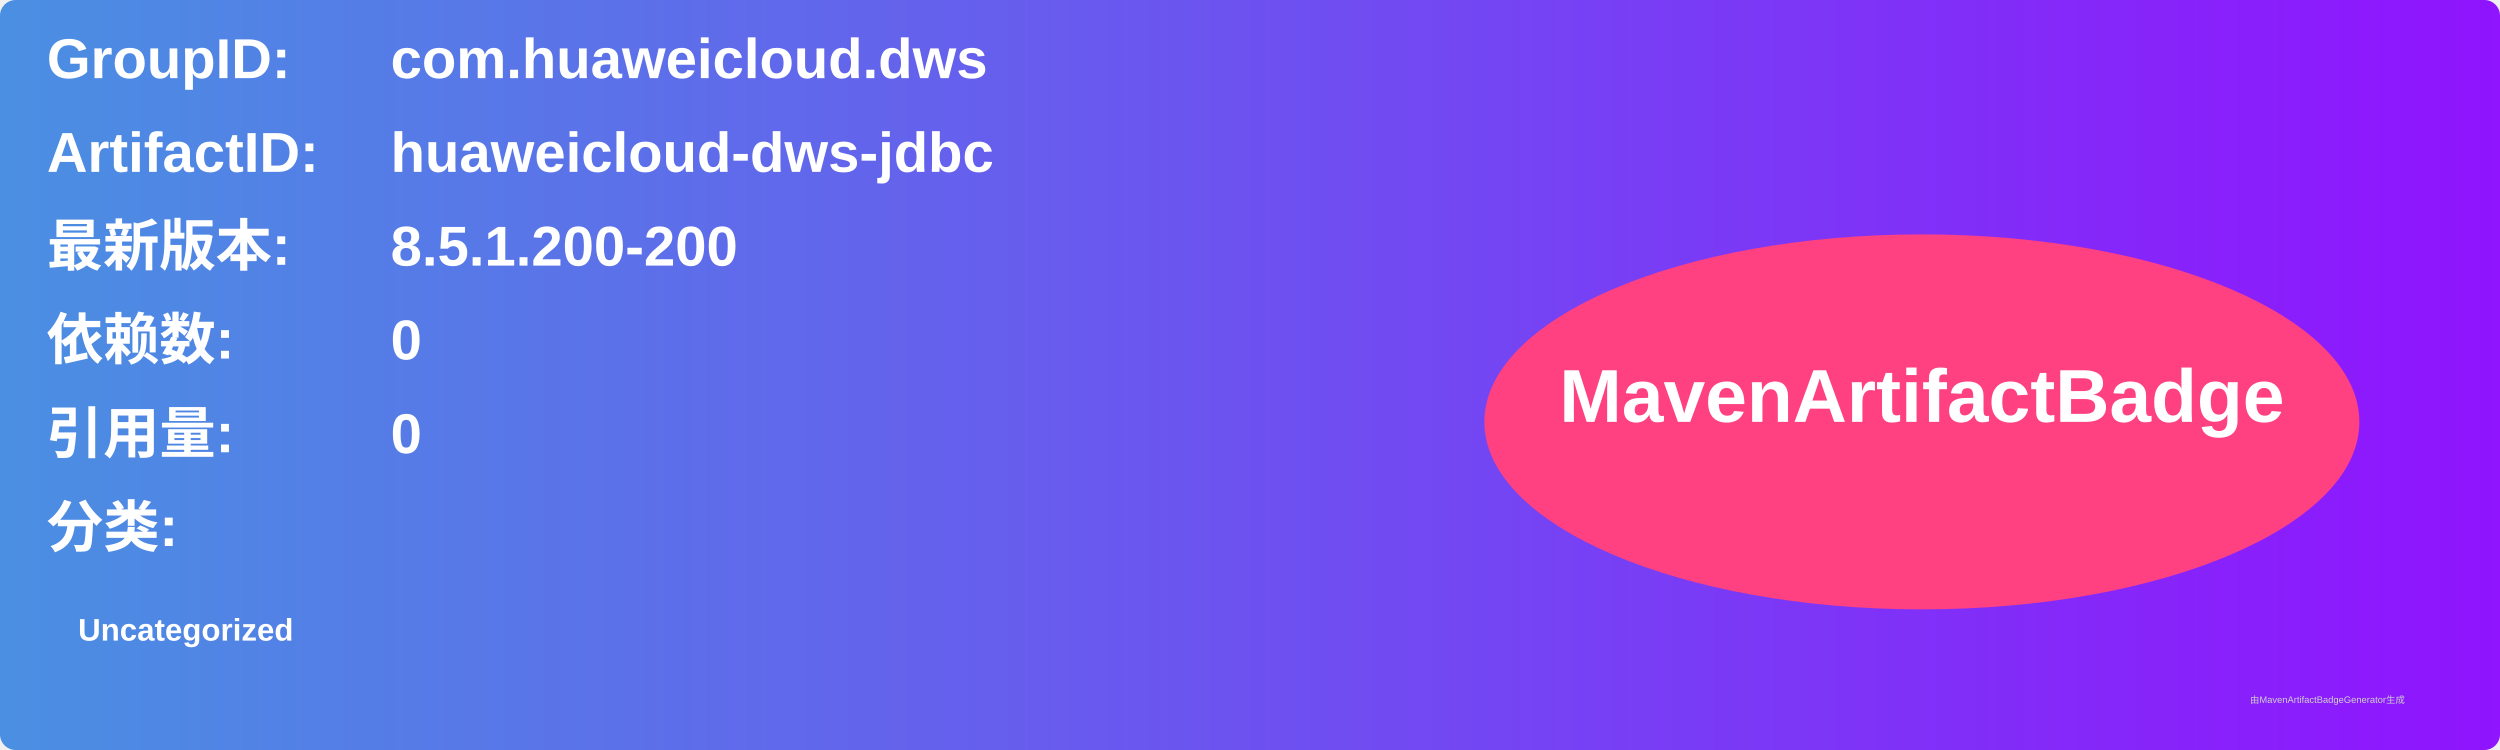
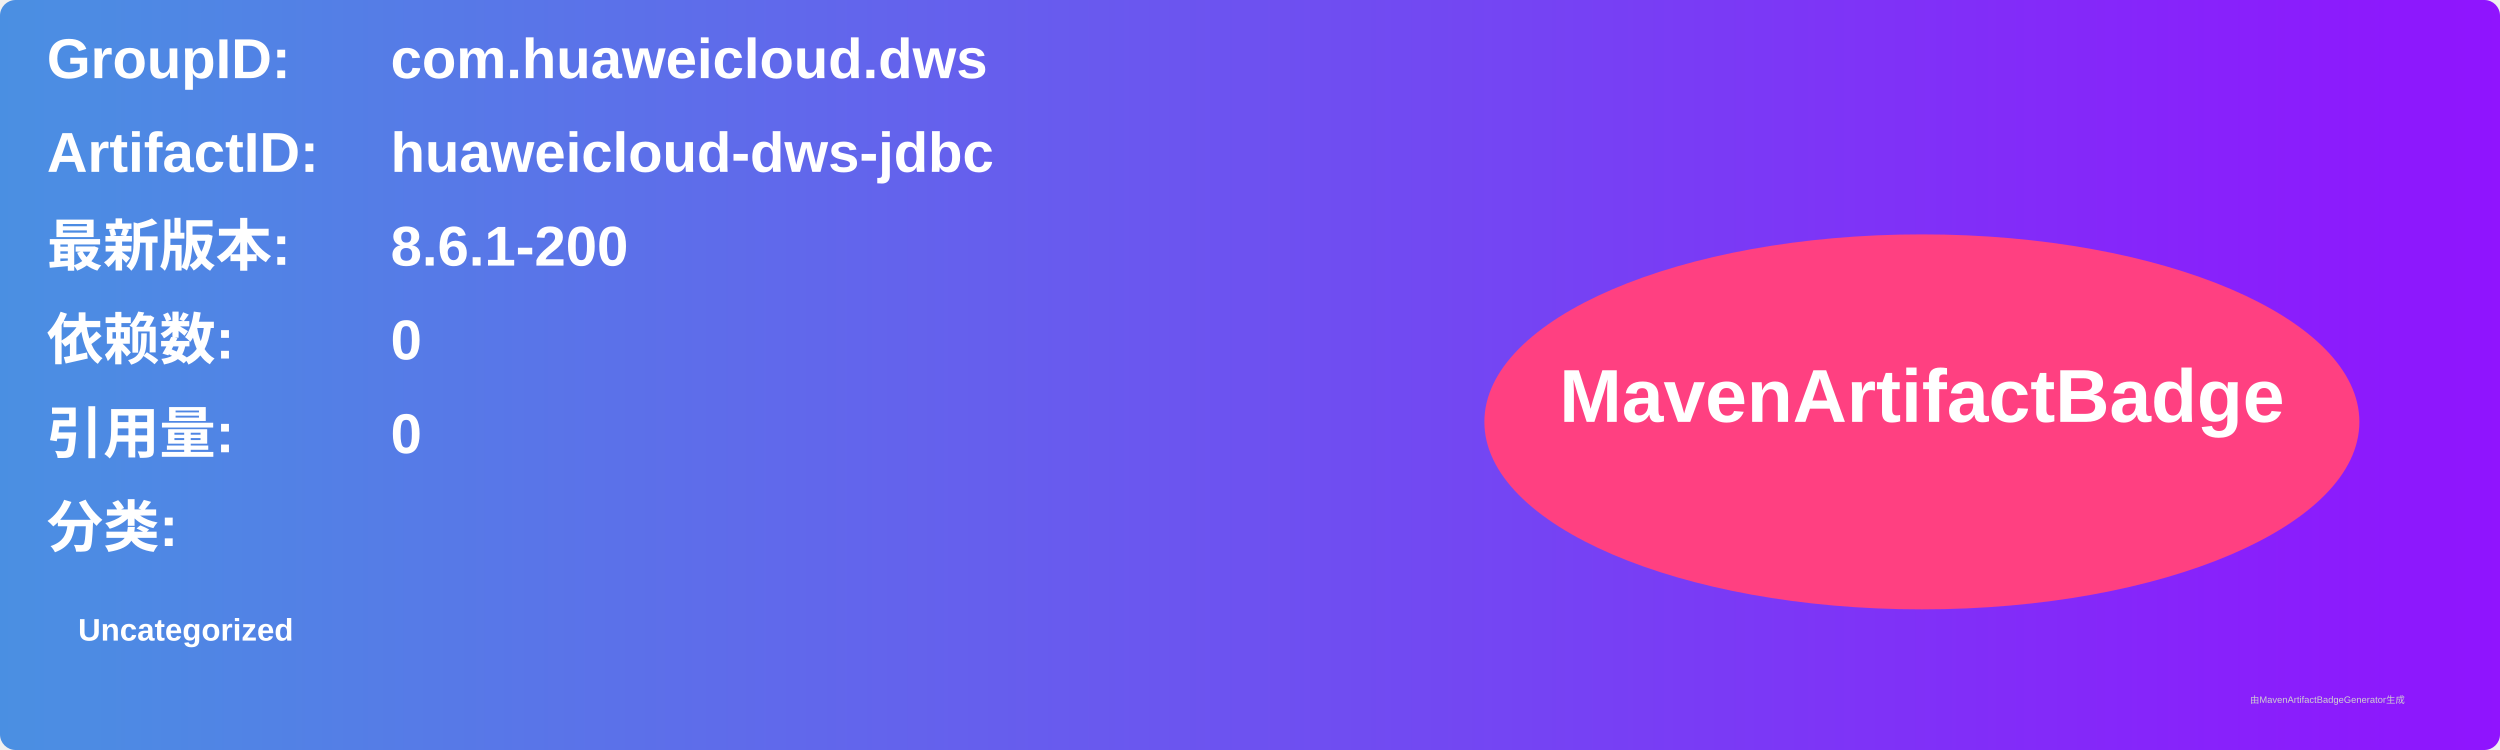
<svg xmlns="http://www.w3.org/2000/svg" width="800" height="240" viewBox="0 0 800 240">
  <linearGradient id="grad" x1="0%" y1="0%" x2="100%" y2="0%">
    <stop offset="0%" stop-color="#4a90e2" />
    <stop offset="100%" stop-color="#9013fe" />
  </linearGradient>
  <rect width="100%" height="100%" rx="5" ry="5" fill="url(#grad)" />
  <g transform="translate(15, 15)">
    <text x="0" y="10" font-family="Arial" font-size="18" fill="white" font-weight="bold" width="260">GroupID:</text>
    <text x="110" y="10" font-family="Arial" font-size="18" fill="white" font-weight="bold" width="460">com.huaweicloud.dws</text>
    <text x="0" y="40" font-family="Arial" font-size="18" fill="white" font-weight="bold" width="260">ArtifactID:</text>
    <text x="110" y="40" font-family="Arial" font-size="18" fill="white" font-weight="bold" width="460">huaweicloud-dws-jdbc</text>
    <text x="0" y="70" font-family="Arial" font-size="18" fill="white" font-weight="bold">最新版本:</text>
    <text x="110" y="70" font-family="Arial" font-size="18" fill="white" font-weight="bold">
-       <tspan font-weight="bold">8.5.1.200-200</tspan>
+       <tspan font-weight="bold">8.6.1-200</tspan>
    </text>
    <text x="0" y="100" font-family="Arial" font-size="18" fill="white" font-weight="bold">依赖数: </text>
    <text x="110" y="100" font-family="Arial" font-size="18" fill="white">
      <tspan font-weight="bold">0</tspan>
    </text>
    <text x="0" y="130" font-family="Arial" font-size="18" fill="white" font-weight="bold">引用量: </text>
    <text x="110" y="130" font-family="Arial" font-size="18" fill="white">
      <tspan font-weight="bold">0</tspan>
    </text>
    <text x="0" y="160" font-family="Arial" font-size="18" fill="white" font-weight="bold">分类:</text>
    <text x="10" y="190" font-family="Arial" font-size="10" fill="white">
      <tspan font-weight="bold">Uncategorized</tspan>
    </text>
    <ellipse cx="600" cy="120" rx="140" ry="60" fill="#ff4081" />
    <text x="600" y="120" text-anchor="middle" font-family="Arial" font-size="24" fill="white" font-weight="bold">MavenArtifactBadge</text>
  </g>
  <text x="720" y="225" font-family="Arial" font-size="3" fill="#d0d0d0">由MavenArtifactBadgeGenerator生成</text>
</svg>
